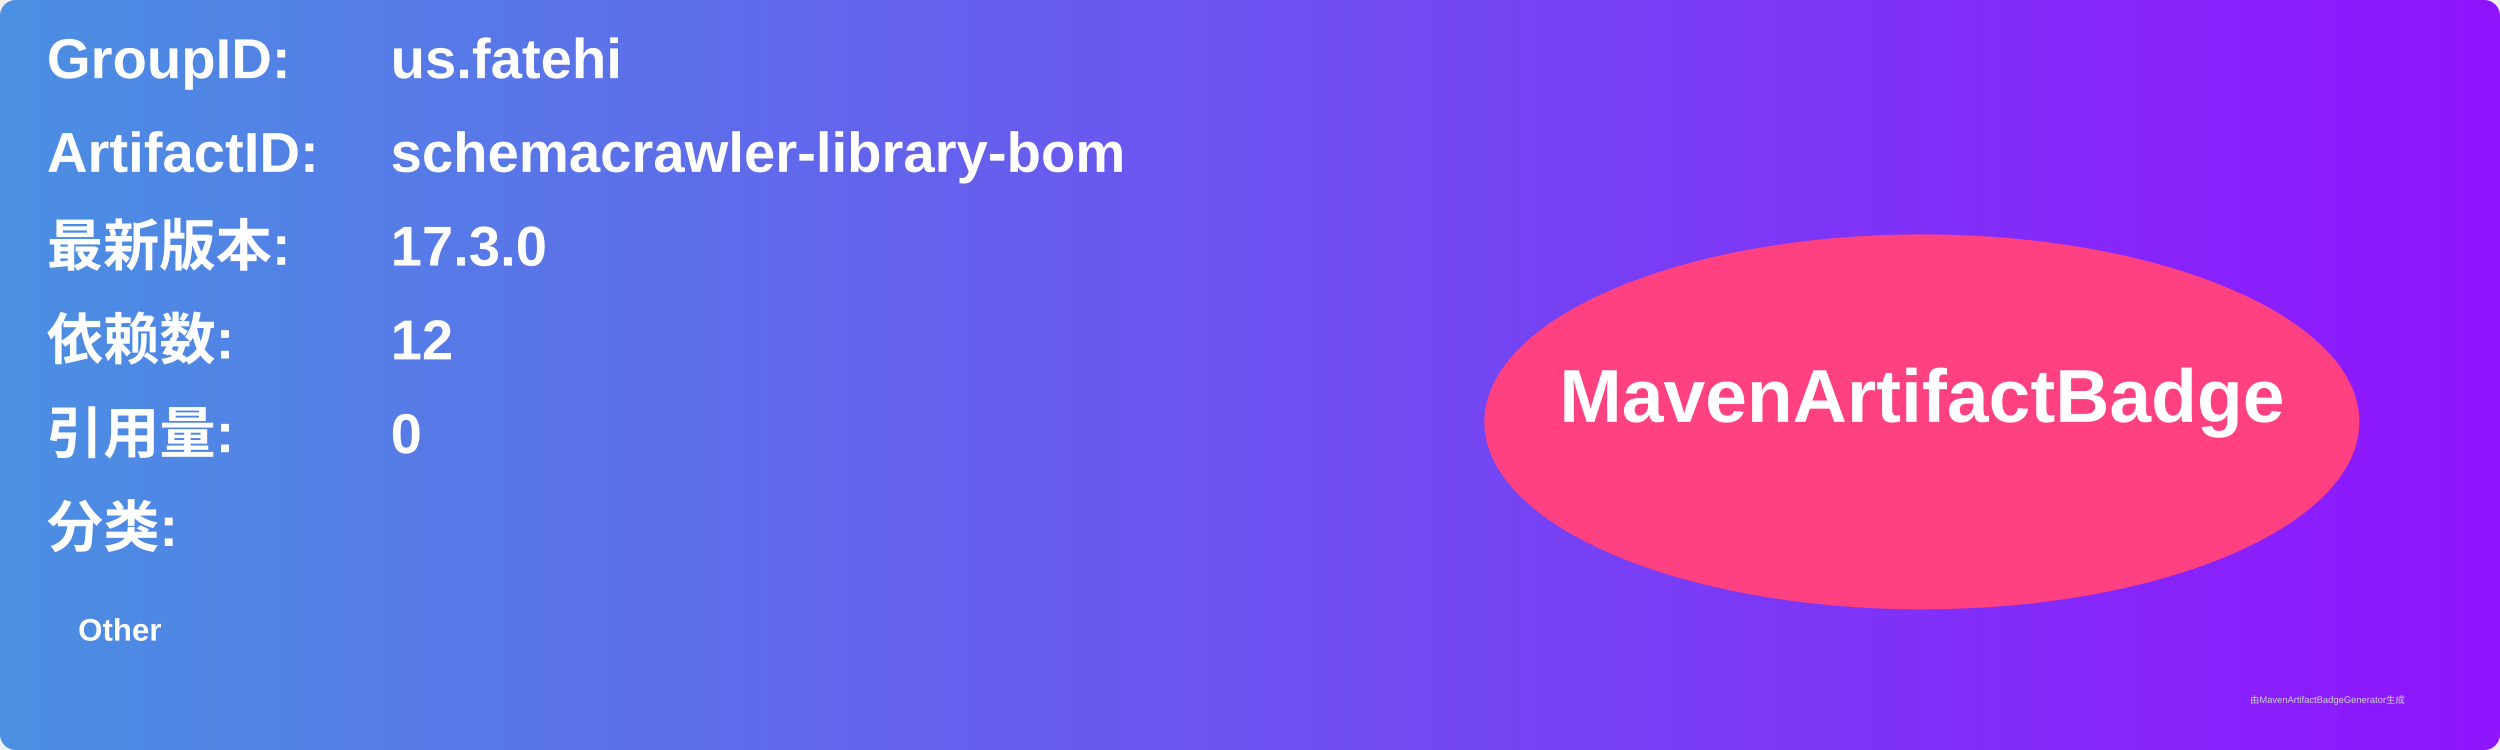
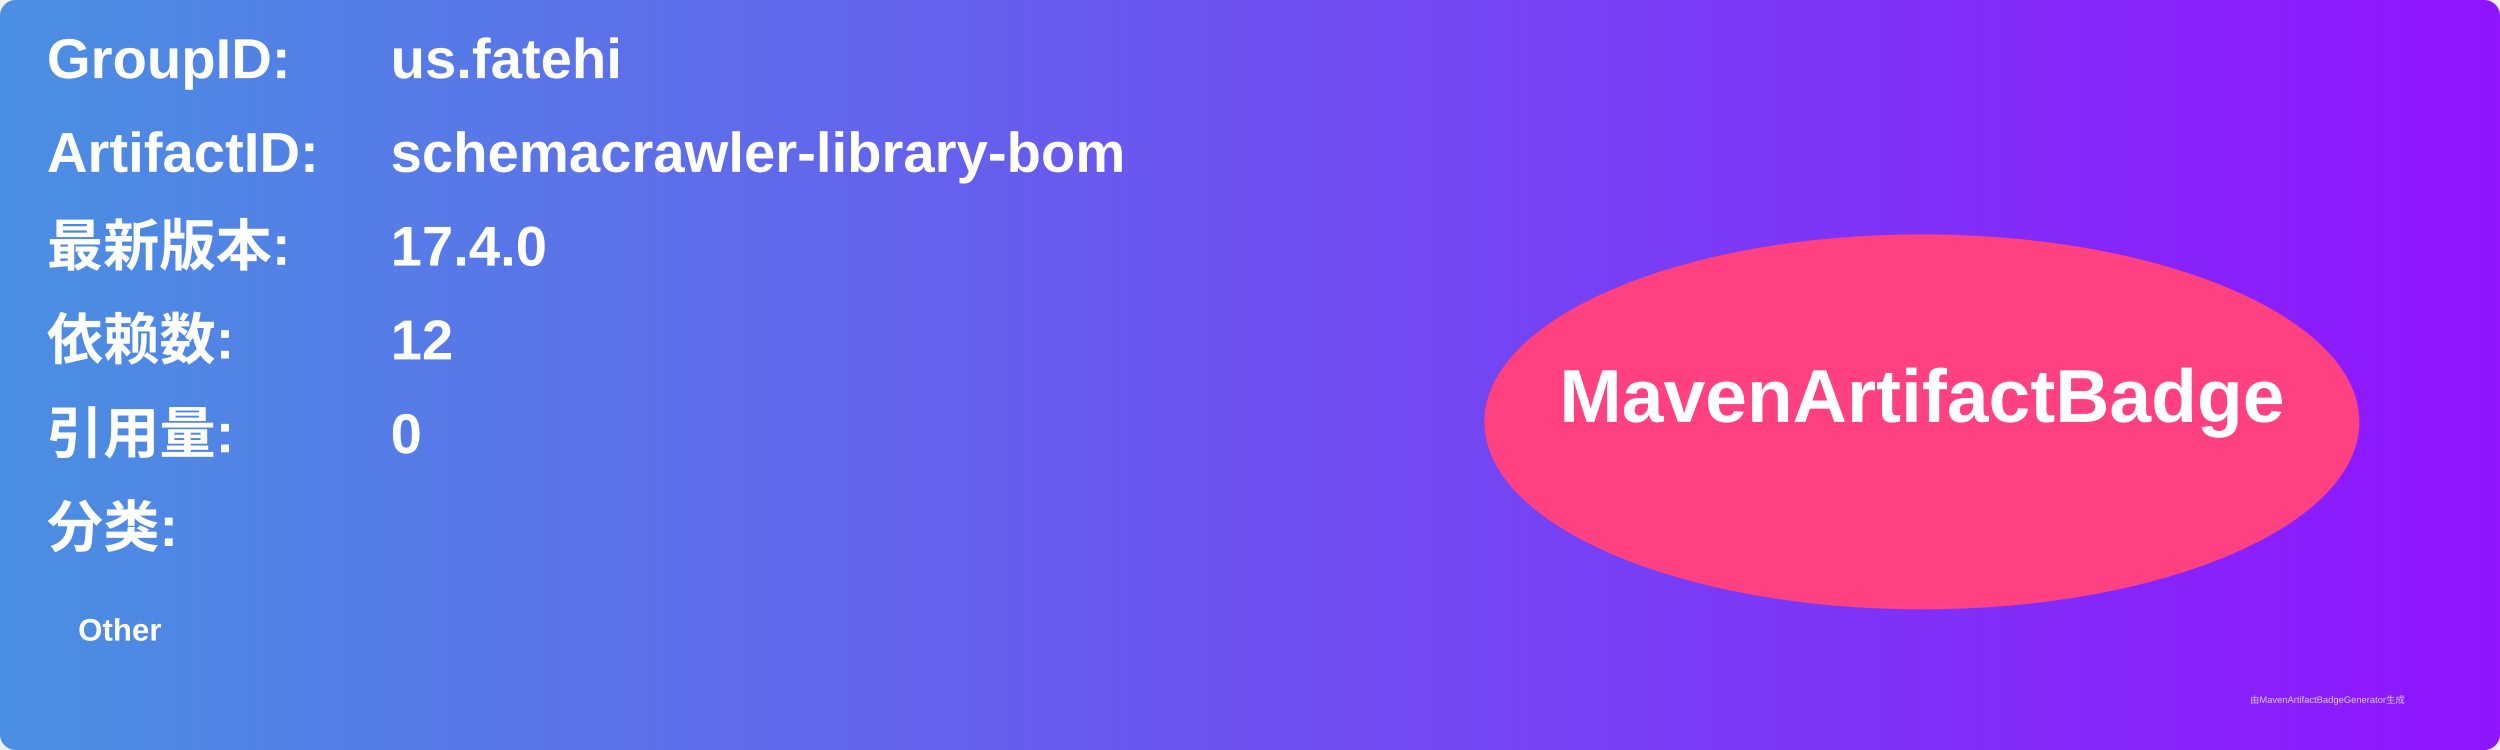
<svg xmlns="http://www.w3.org/2000/svg" width="800" height="240" viewBox="0 0 800 240">
  <linearGradient id="grad" x1="0%" y1="0%" x2="100%" y2="0%">
    <stop offset="0%" stop-color="#4a90e2" />
    <stop offset="100%" stop-color="#9013fe" />
  </linearGradient>
  <rect width="100%" height="100%" rx="5" ry="5" fill="url(#grad)" />
  <g transform="translate(15, 15)">
    <text x="0" y="10" font-family="Arial" font-size="18" fill="white" font-weight="bold" width="260">GroupID:</text>
    <text x="110" y="10" font-family="Arial" font-size="18" fill="white" font-weight="bold" width="460">us.fatehi</text>
    <text x="0" y="40" font-family="Arial" font-size="18" fill="white" font-weight="bold" width="260">ArtifactID:</text>
    <text x="110" y="40" font-family="Arial" font-size="18" fill="white" font-weight="bold" width="460">schemacrawler-library-bom</text>
    <text x="0" y="70" font-family="Arial" font-size="18" fill="white" font-weight="bold">最新版本:</text>
    <text x="110" y="70" font-family="Arial" font-size="18" fill="white" font-weight="bold">
-       <tspan font-weight="bold">17.3.0</tspan>
+       <tspan font-weight="bold">17.4.0</tspan>
    </text>
    <text x="0" y="100" font-family="Arial" font-size="18" fill="white" font-weight="bold">依赖数: </text>
    <text x="110" y="100" font-family="Arial" font-size="18" fill="white">
      <tspan font-weight="bold">12</tspan>
    </text>
    <text x="0" y="130" font-family="Arial" font-size="18" fill="white" font-weight="bold">引用量: </text>
    <text x="110" y="130" font-family="Arial" font-size="18" fill="white">
      <tspan font-weight="bold">0</tspan>
    </text>
    <text x="0" y="160" font-family="Arial" font-size="18" fill="white" font-weight="bold">分类:</text>
    <text x="10" y="190" font-family="Arial" font-size="10" fill="white">
      <tspan font-weight="bold">Other</tspan>
    </text>
    <ellipse cx="600" cy="120" rx="140" ry="60" fill="#ff4081" />
    <text x="600" y="120" text-anchor="middle" font-family="Arial" font-size="24" fill="white" font-weight="bold">MavenArtifactBadge</text>
  </g>
  <text x="720" y="225" font-family="Arial" font-size="3" fill="#d0d0d0">由MavenArtifactBadgeGenerator生成</text>
</svg>
